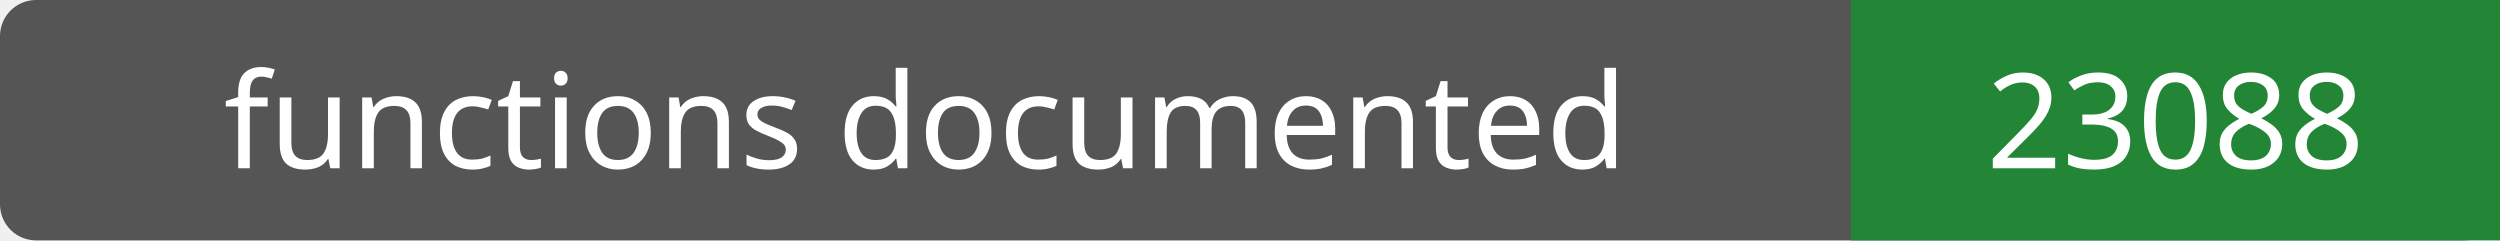
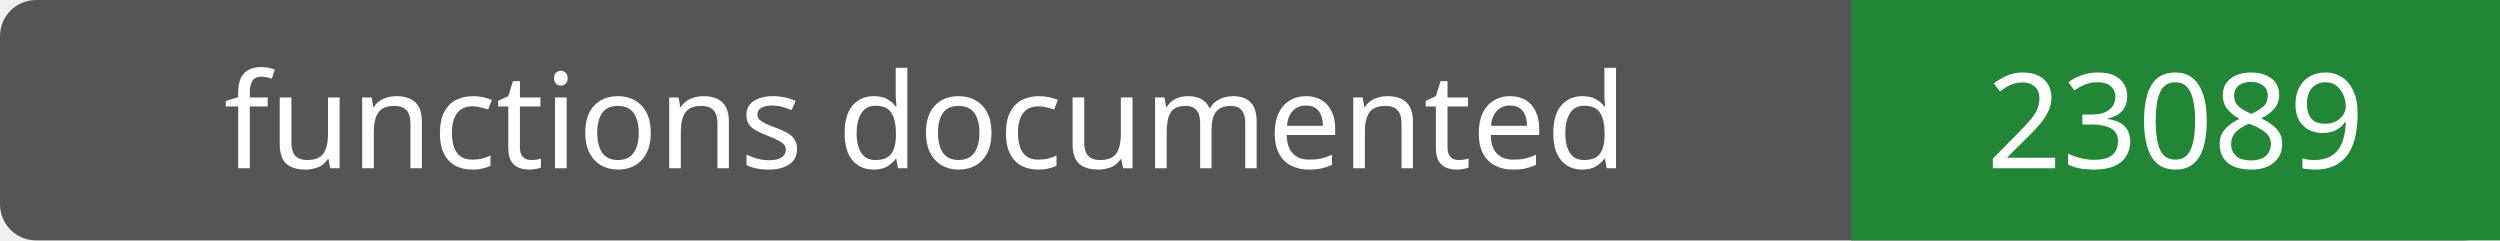
- <svg xmlns="http://www.w3.org/2000/svg" width="208" height="20" role="img" aria-label="functions documented: 23088">
+ <svg xmlns="http://www.w3.org/2000/svg" width="208" height="20" role="img" aria-label="functions documented: 23089">
  <rect width="208" height="20" rx="3" fill="#555" />
  <path fill="#238636" d="M154 0h54v20H154z" />
  <g fill="#fff" text-anchor="middle" font-family="Verdana,sans-serif" font-size="11">
    <text x="77.0" y="14">functions documented</text>
-     <text x="181.0" y="14">23088</text>
+     <text x="181.0" y="14">23089</text>
  </g>
</svg>
